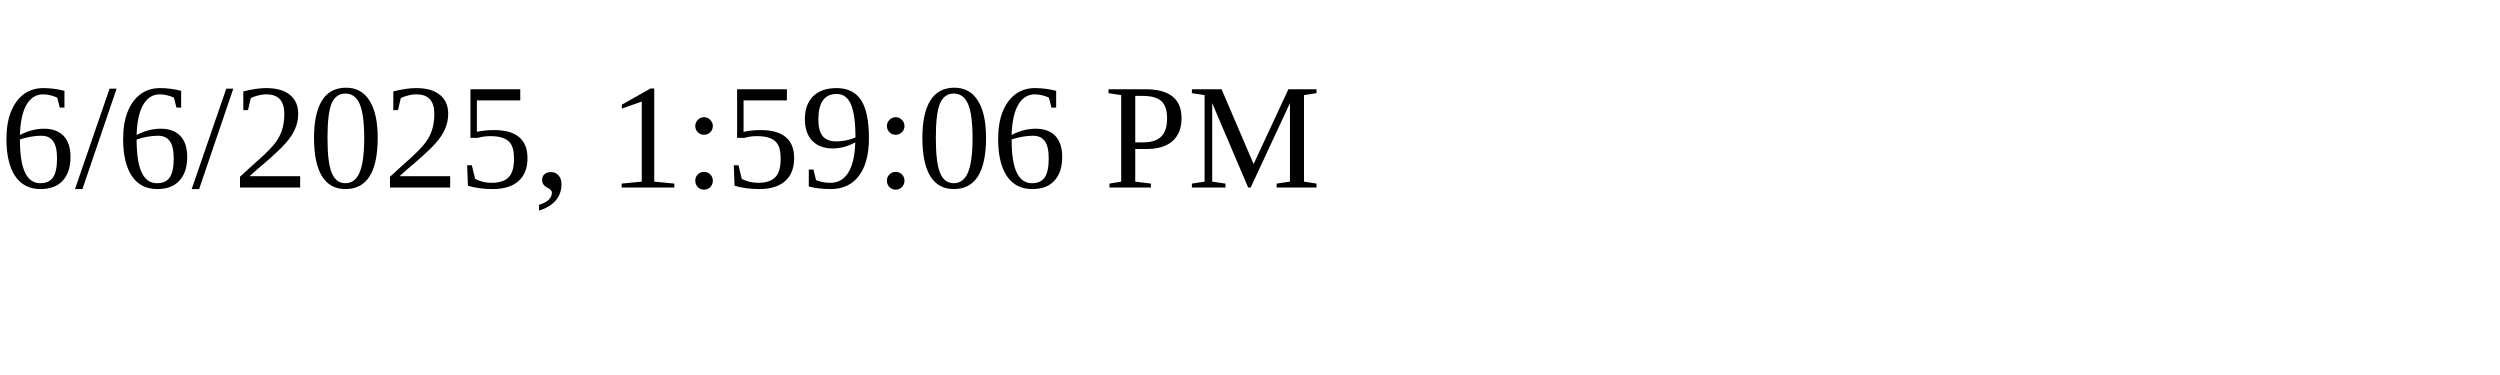
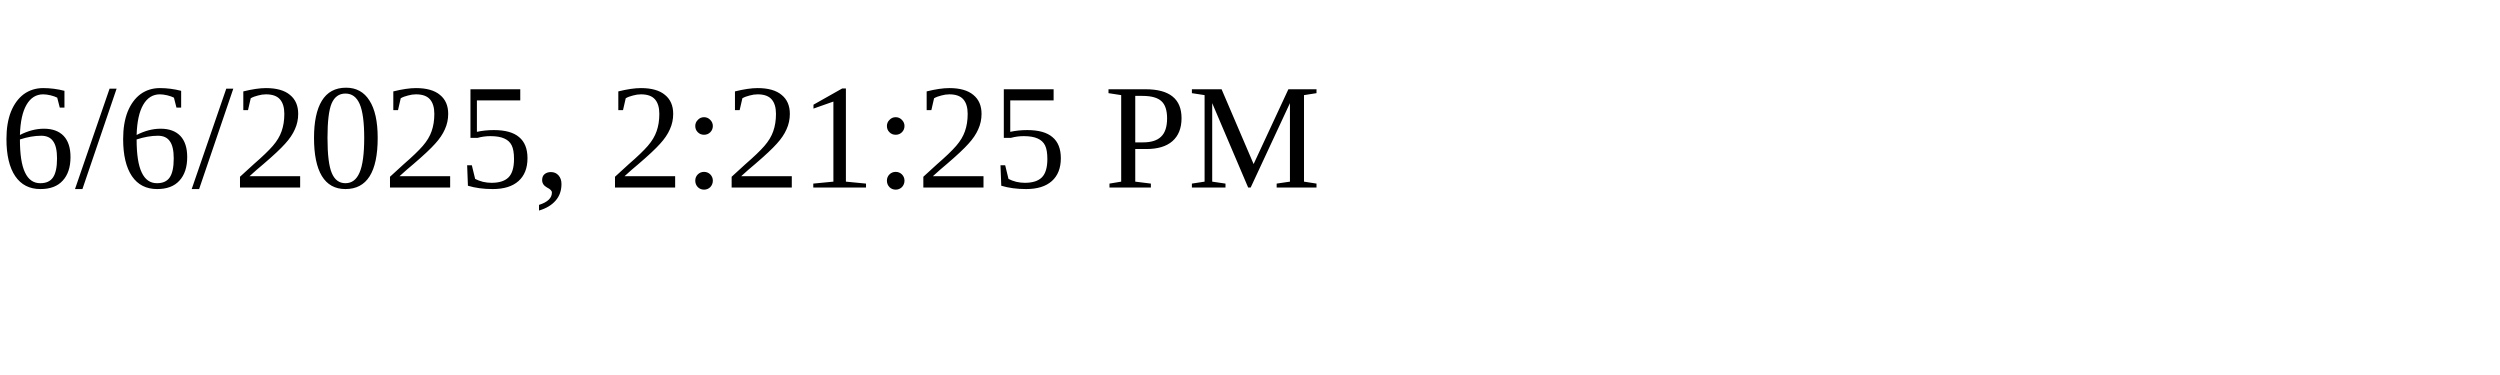
<svg xmlns="http://www.w3.org/2000/svg" height="30" width="200">
-   <text x="0" y="15">6/6/2025, 1:59:06 PM</text>
+   <text x="0" y="15">6/6/2025, 2:21:25 PM</text>
</svg>
